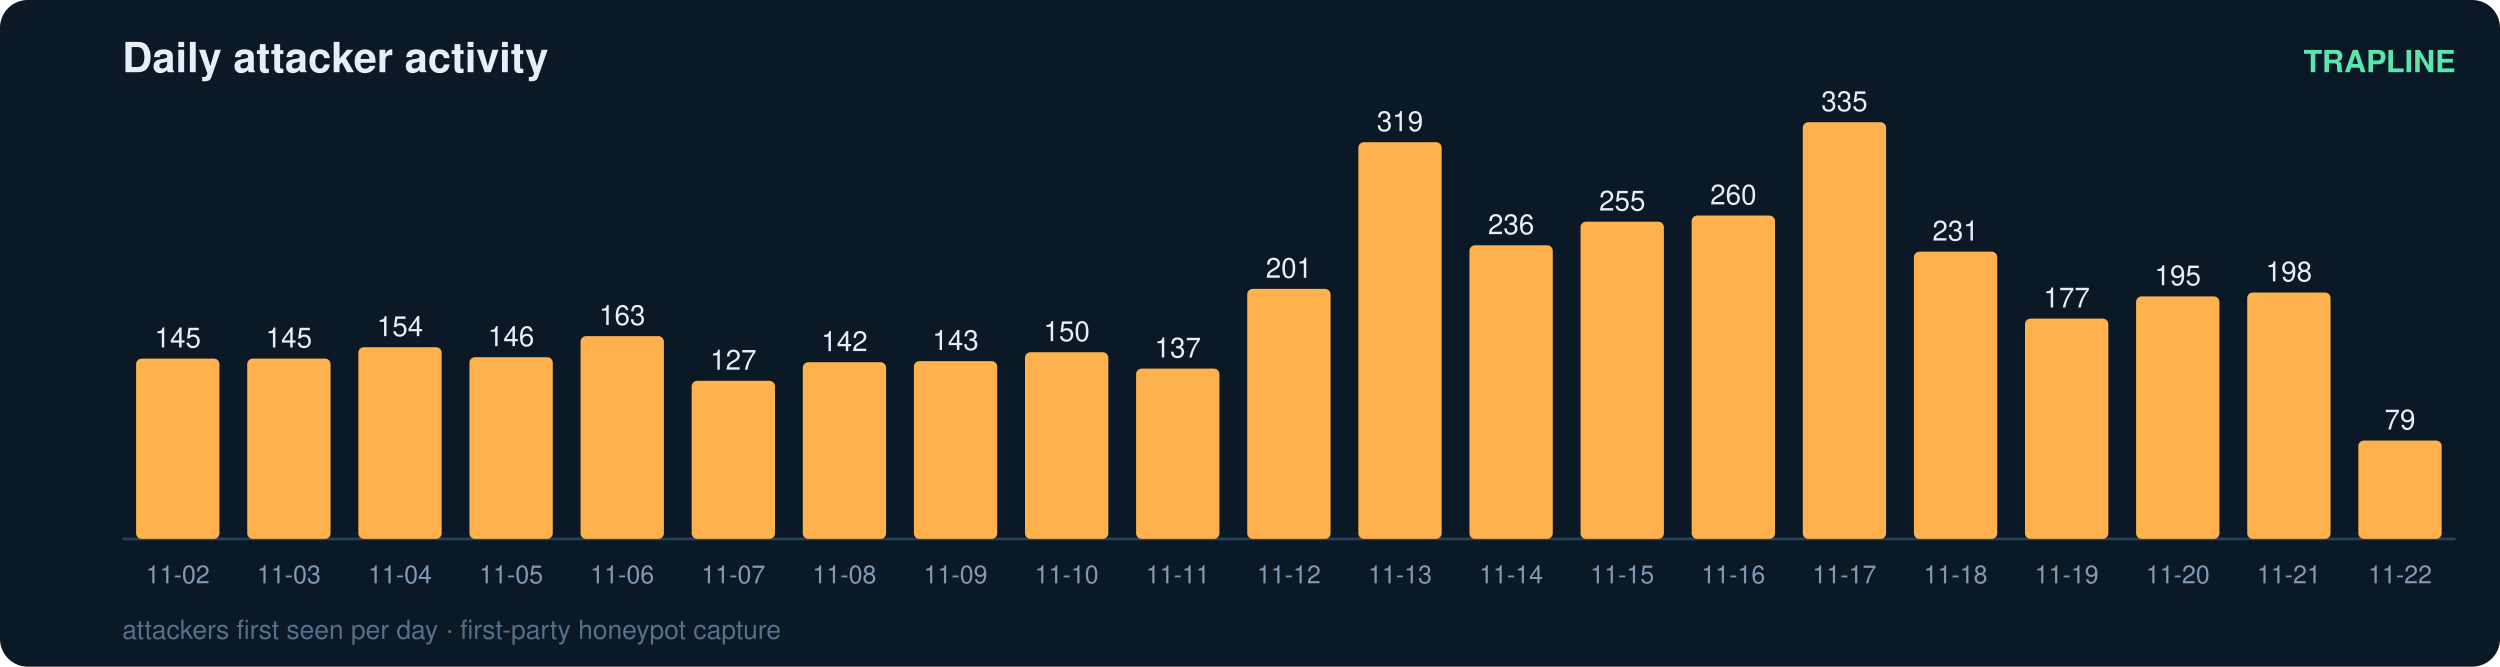
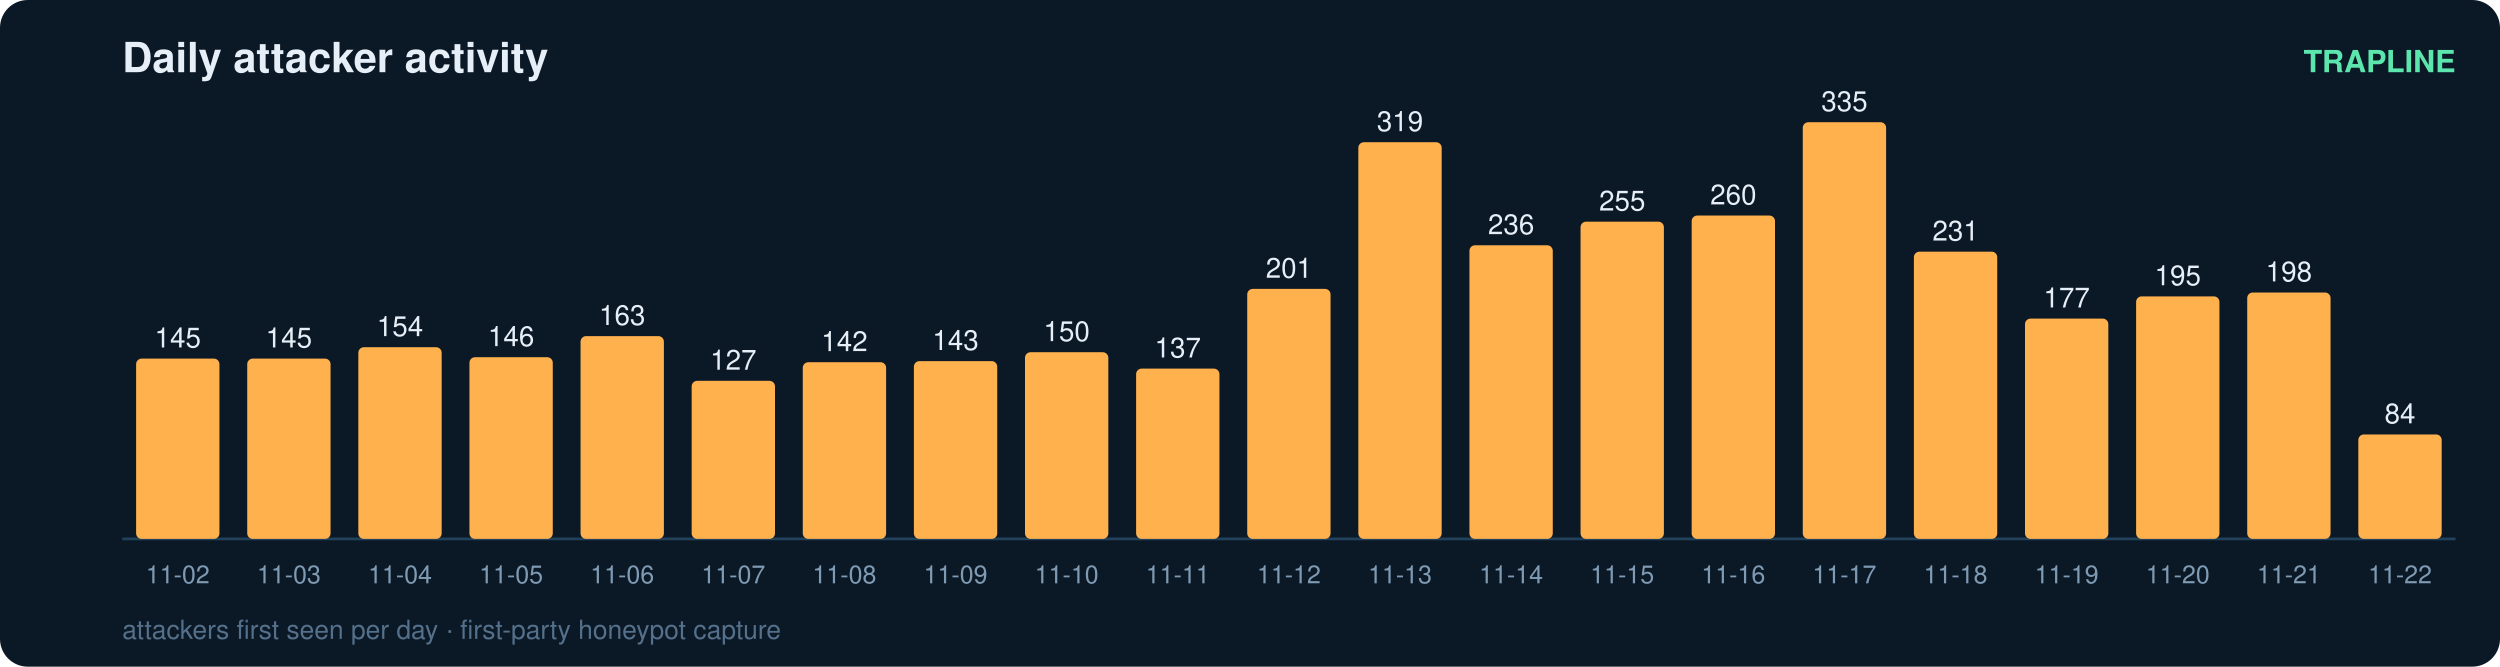
<svg xmlns="http://www.w3.org/2000/svg" width="900" height="240" viewBox="0 0 900 240" font-family="ui-sans-serif,Segoe UI,Helvetica,Arial">
  <rect width="900" height="240" rx="10" fill="#0b1826" />
  <text x="44" y="26" fill="#e6eff7" font-size="15" font-weight="700">Daily attacker activity</text>
  <text x="884" y="26" fill="#5ce6ad" font-size="11" text-anchor="end" font-weight="600">TRAPLINE</text>
  <line x1="44" y1="194" x2="884" y2="194" stroke="#22415a" stroke-width="1" />
  <rect x="49" y="129.1" width="30" height="64.9" rx="2" fill="#ffb14e" />
  <text x="64.0" y="125.1" fill="#e6eff7" font-size="10" text-anchor="middle" font-variant-numeric="tabular-nums">145</text>
  <text x="64.0" y="210.0" fill="#7f9bb3" font-size="9" text-anchor="middle">11-02</text>
  <rect x="89" y="129.1" width="30" height="64.9" rx="2" fill="#ffb14e" />
  <text x="104.0" y="125.1" fill="#e6eff7" font-size="10" text-anchor="middle" font-variant-numeric="tabular-nums">145</text>
  <text x="104.0" y="210.0" fill="#7f9bb3" font-size="9" text-anchor="middle">11-03</text>
  <rect x="129" y="125.0" width="30" height="69.0" rx="2" fill="#ffb14e" />
  <text x="144.0" y="121.0" fill="#e6eff7" font-size="10" text-anchor="middle" font-variant-numeric="tabular-nums">154</text>
  <text x="144.0" y="210.0" fill="#7f9bb3" font-size="9" text-anchor="middle">11-04</text>
  <rect x="169" y="128.6" width="30" height="65.4" rx="2" fill="#ffb14e" />
  <text x="184.0" y="124.6" fill="#e6eff7" font-size="10" text-anchor="middle" font-variant-numeric="tabular-nums">146</text>
  <text x="184.0" y="210.0" fill="#7f9bb3" font-size="9" text-anchor="middle">11-05</text>
  <rect x="209" y="121.0" width="30" height="73.0" rx="2" fill="#ffb14e" />
  <text x="224.0" y="117.0" fill="#e6eff7" font-size="10" text-anchor="middle" font-variant-numeric="tabular-nums">163</text>
  <text x="224.0" y="210.0" fill="#7f9bb3" font-size="9" text-anchor="middle">11-06</text>
  <rect x="249" y="137.1" width="30" height="56.9" rx="2" fill="#ffb14e" />
  <text x="264.0" y="133.1" fill="#e6eff7" font-size="10" text-anchor="middle" font-variant-numeric="tabular-nums">127</text>
  <text x="264.0" y="210.0" fill="#7f9bb3" font-size="9" text-anchor="middle">11-07</text>
  <rect x="289" y="130.4" width="30" height="63.6" rx="2" fill="#ffb14e" />
  <text x="304.0" y="126.4" fill="#e6eff7" font-size="10" text-anchor="middle" font-variant-numeric="tabular-nums">142</text>
  <text x="304.0" y="210.0" fill="#7f9bb3" font-size="9" text-anchor="middle">11-08</text>
  <rect x="329" y="130.0" width="30" height="64.0" rx="2" fill="#ffb14e" />
  <text x="344.0" y="126.0" fill="#e6eff7" font-size="10" text-anchor="middle" font-variant-numeric="tabular-nums">143</text>
  <text x="344.0" y="210.0" fill="#7f9bb3" font-size="9" text-anchor="middle">11-09</text>
  <rect x="369" y="126.8" width="30" height="67.2" rx="2" fill="#ffb14e" />
  <text x="384.0" y="122.8" fill="#e6eff7" font-size="10" text-anchor="middle" font-variant-numeric="tabular-nums">150</text>
  <text x="384.0" y="210.0" fill="#7f9bb3" font-size="9" text-anchor="middle">11-10</text>
  <rect x="409" y="132.7" width="30" height="61.3" rx="2" fill="#ffb14e" />
  <text x="424.0" y="128.7" fill="#e6eff7" font-size="10" text-anchor="middle" font-variant-numeric="tabular-nums">137</text>
  <text x="424.0" y="210.0" fill="#7f9bb3" font-size="9" text-anchor="middle">11-11</text>
  <rect x="449" y="104.0" width="30" height="90.0" rx="2" fill="#ffb14e" />
  <text x="464.0" y="100.0" fill="#e6eff7" font-size="10" text-anchor="middle" font-variant-numeric="tabular-nums">201</text>
  <text x="464.0" y="210.0" fill="#7f9bb3" font-size="9" text-anchor="middle">11-12</text>
  <rect x="489" y="51.2" width="30" height="142.8" rx="2" fill="#ffb14e" />
  <text x="504.0" y="47.2" fill="#e6eff7" font-size="10" text-anchor="middle" font-variant-numeric="tabular-nums">319</text>
  <text x="504.0" y="210.0" fill="#7f9bb3" font-size="9" text-anchor="middle">11-13</text>
  <rect x="529" y="88.3" width="30" height="105.7" rx="2" fill="#ffb14e" />
  <text x="544.0" y="84.3" fill="#e6eff7" font-size="10" text-anchor="middle" font-variant-numeric="tabular-nums">236</text>
  <text x="544.0" y="210.0" fill="#7f9bb3" font-size="9" text-anchor="middle">11-14</text>
  <rect x="569" y="79.8" width="30" height="114.2" rx="2" fill="#ffb14e" />
  <text x="584.0" y="75.8" fill="#e6eff7" font-size="10" text-anchor="middle" font-variant-numeric="tabular-nums">255</text>
  <text x="584.0" y="210.0" fill="#7f9bb3" font-size="9" text-anchor="middle">11-15</text>
  <rect x="609" y="77.6" width="30" height="116.4" rx="2" fill="#ffb14e" />
  <text x="624.0" y="73.6" fill="#e6eff7" font-size="10" text-anchor="middle" font-variant-numeric="tabular-nums">260</text>
  <text x="624.0" y="210.0" fill="#7f9bb3" font-size="9" text-anchor="middle">11-16</text>
  <rect x="649" y="44.0" width="30" height="150.0" rx="2" fill="#ffb14e" />
  <text x="664.0" y="40.0" fill="#e6eff7" font-size="10" text-anchor="middle" font-variant-numeric="tabular-nums">335</text>
  <text x="664.0" y="210.0" fill="#7f9bb3" font-size="9" text-anchor="middle">11-17</text>
  <rect x="689" y="90.6" width="30" height="103.4" rx="2" fill="#ffb14e" />
  <text x="704.0" y="86.6" fill="#e6eff7" font-size="10" text-anchor="middle" font-variant-numeric="tabular-nums">231</text>
  <text x="704.0" y="210.0" fill="#7f9bb3" font-size="9" text-anchor="middle">11-18</text>
  <rect x="729" y="114.7" width="30" height="79.3" rx="2" fill="#ffb14e" />
  <text x="744.0" y="110.7" fill="#e6eff7" font-size="10" text-anchor="middle" font-variant-numeric="tabular-nums">177</text>
  <text x="744.0" y="210.0" fill="#7f9bb3" font-size="9" text-anchor="middle">11-19</text>
  <rect x="769" y="106.7" width="30" height="87.3" rx="2" fill="#ffb14e" />
  <text x="784.0" y="102.7" fill="#e6eff7" font-size="10" text-anchor="middle" font-variant-numeric="tabular-nums">195</text>
  <text x="784.0" y="210.0" fill="#7f9bb3" font-size="9" text-anchor="middle">11-20</text>
  <rect x="809" y="105.3" width="30" height="88.7" rx="2" fill="#ffb14e" />
  <text x="824.0" y="101.3" fill="#e6eff7" font-size="10" text-anchor="middle" font-variant-numeric="tabular-nums">198</text>
  <text x="824.0" y="210.0" fill="#7f9bb3" font-size="9" text-anchor="middle">11-21</text>
-   <rect x="849" y="158.6" width="30" height="35.4" rx="2" fill="#ffb14e" />
-   <text x="864.0" y="154.6" fill="#e6eff7" font-size="10" text-anchor="middle" font-variant-numeric="tabular-nums">79</text>
+   <rect x="849" y="156.4" width="30" height="37.6" rx="2" fill="#ffb14e" />
+   <text x="864.0" y="152.4" fill="#e6eff7" font-size="10" text-anchor="middle" font-variant-numeric="tabular-nums">84</text>
  <text x="864.0" y="210.0" fill="#7f9bb3" font-size="9" text-anchor="middle">11-22</text>
  <text x="44" y="230" fill="#54708a" font-size="9.5">attackers first seen per day · first-party honeypot capture</text>
</svg>
